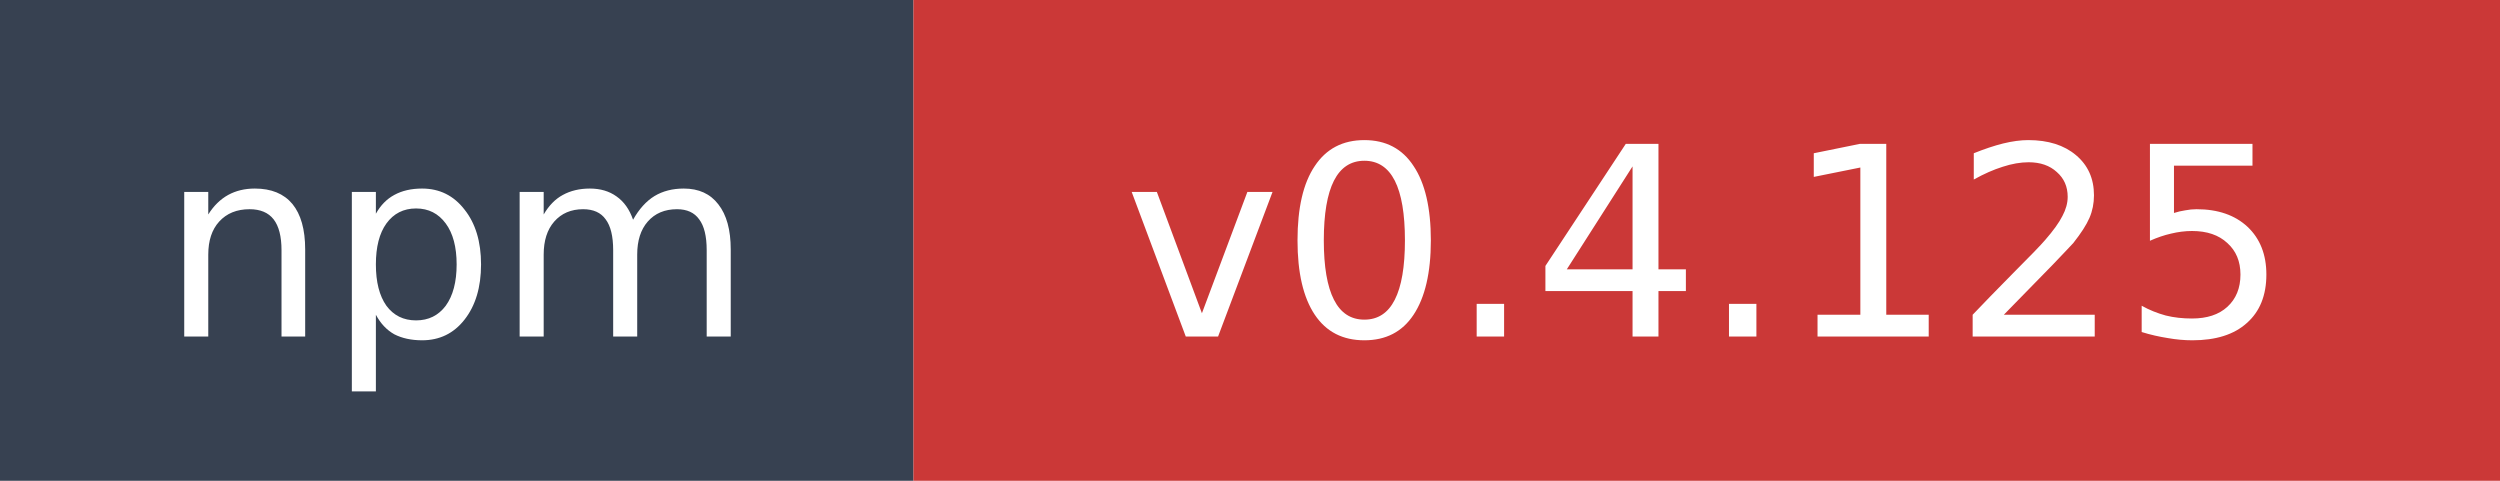
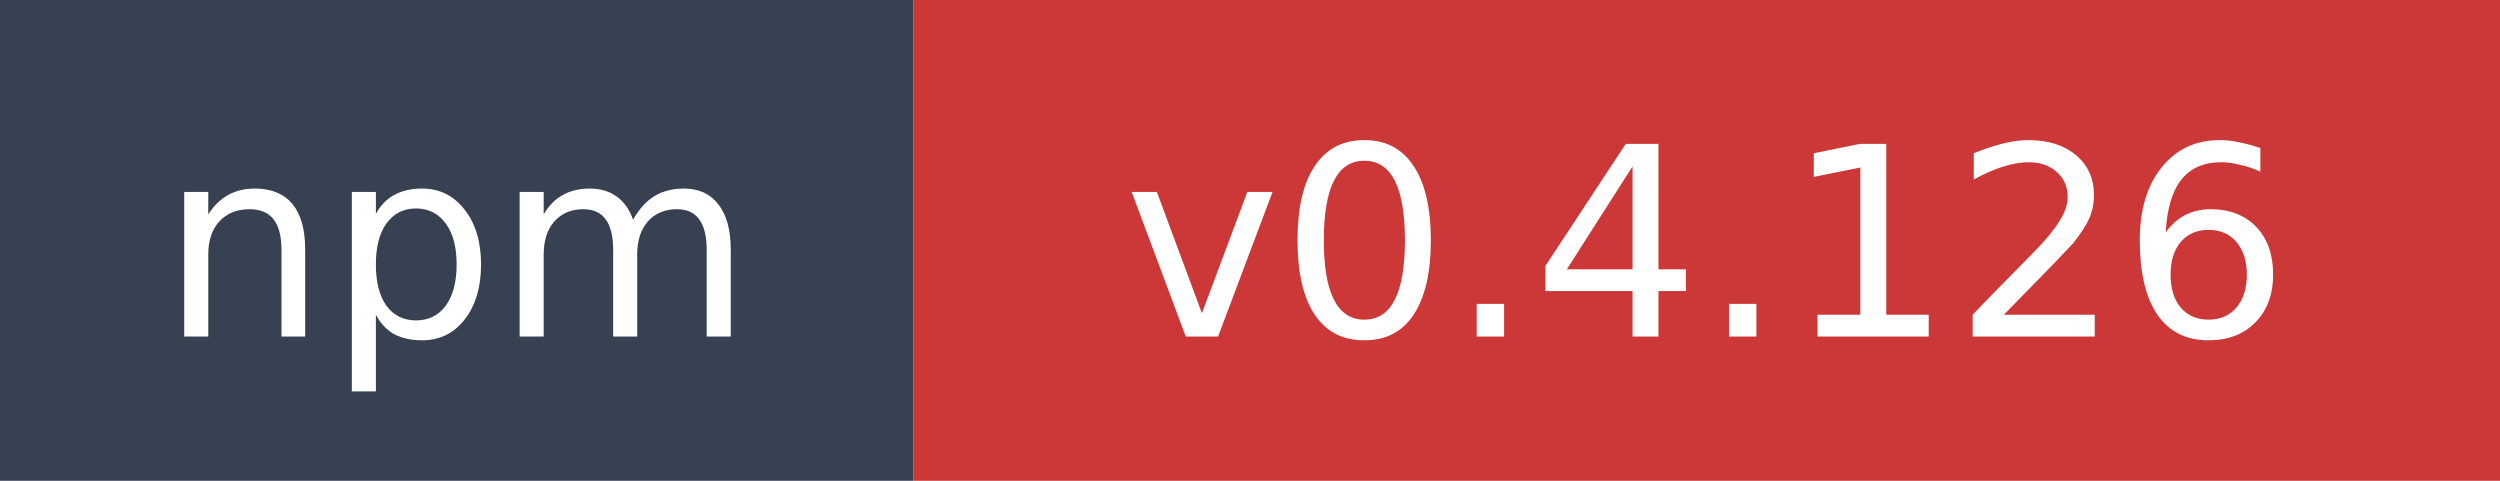
- <svg xmlns="http://www.w3.org/2000/svg" width="104" height="20" role="img" aria-label="npm: v0.4.125">
+ <svg xmlns="http://www.w3.org/2000/svg" width="104" height="20" role="img" aria-label="npm: v0.4.126">
  <rect width="38" height="20" fill="#374151" />
  <rect x="38" width="66" height="20" fill="#cb3837" />
  <text x="19" y="14" fill="#ffffff" font-family="Verdana,Geneva,DejaVu Sans,sans-serif" font-size="11" text-anchor="middle">npm</text>
-   <text x="71" y="14" fill="#ffffff" font-family="Verdana,Geneva,DejaVu Sans,sans-serif" font-size="11" text-anchor="middle">v0.4.125</text>
+   <text x="71" y="14" fill="#ffffff" font-family="Verdana,Geneva,DejaVu Sans,sans-serif" font-size="11" text-anchor="middle">v0.4.126</text>
</svg>
